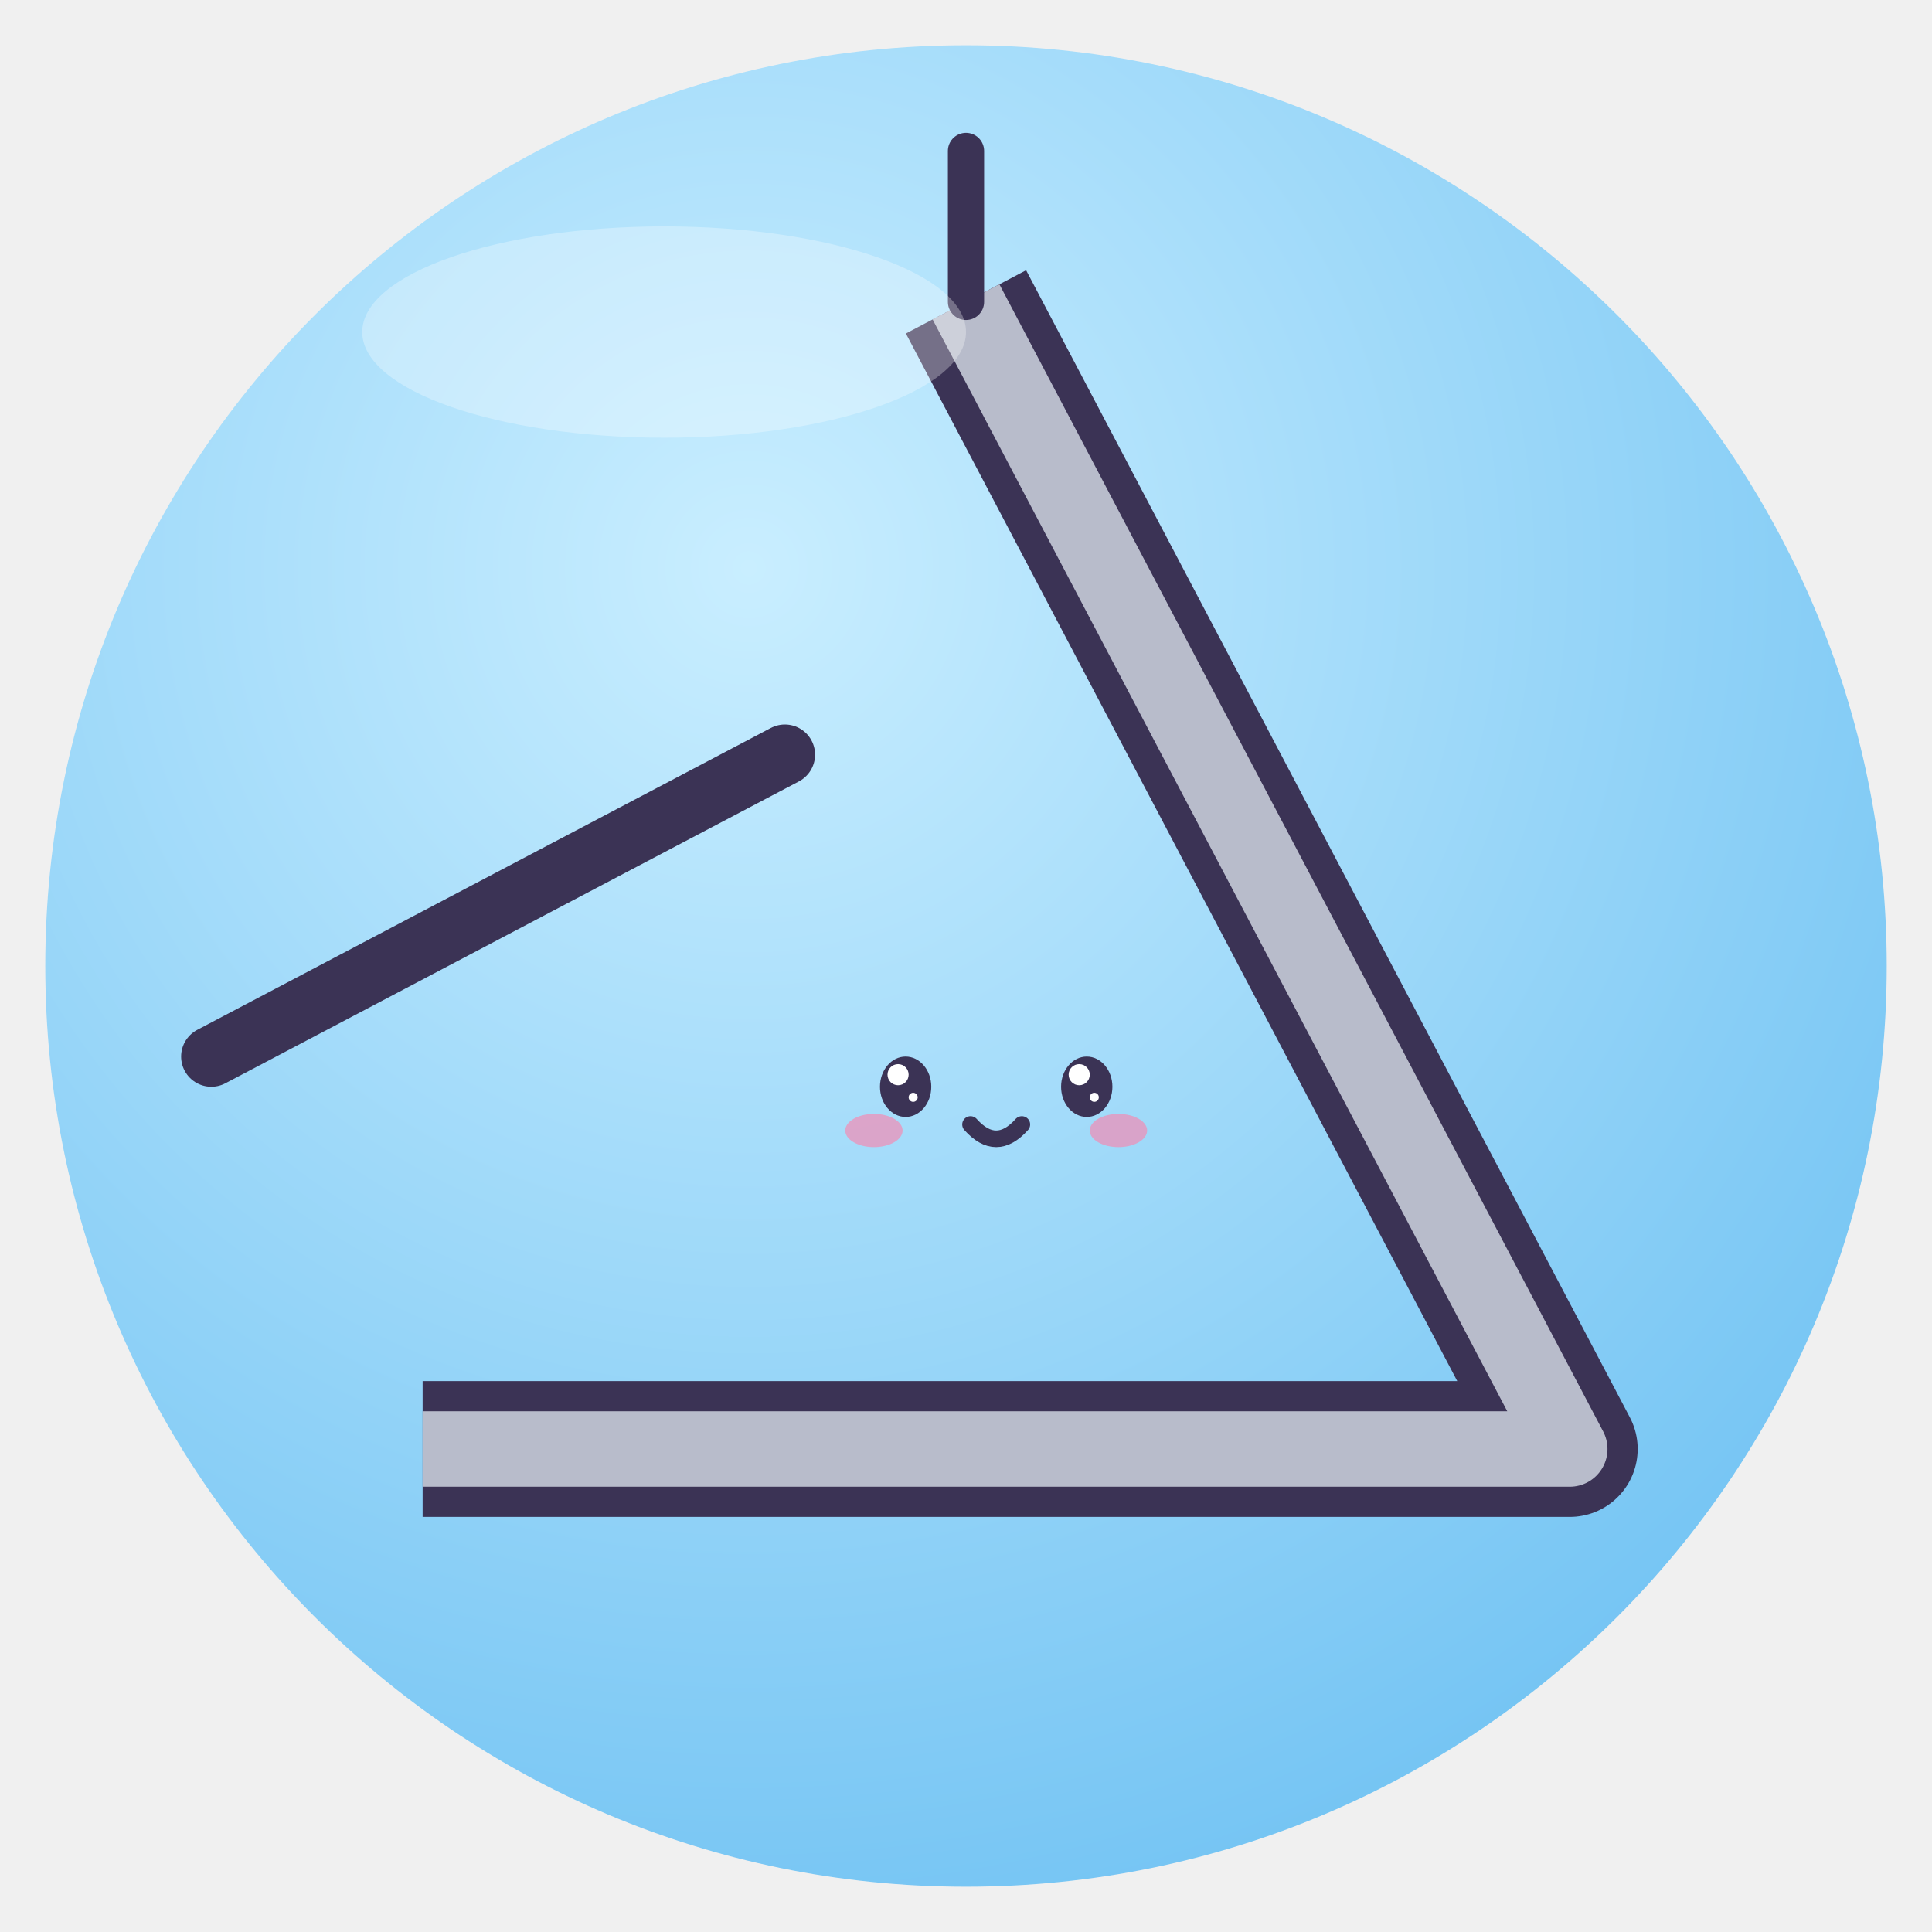
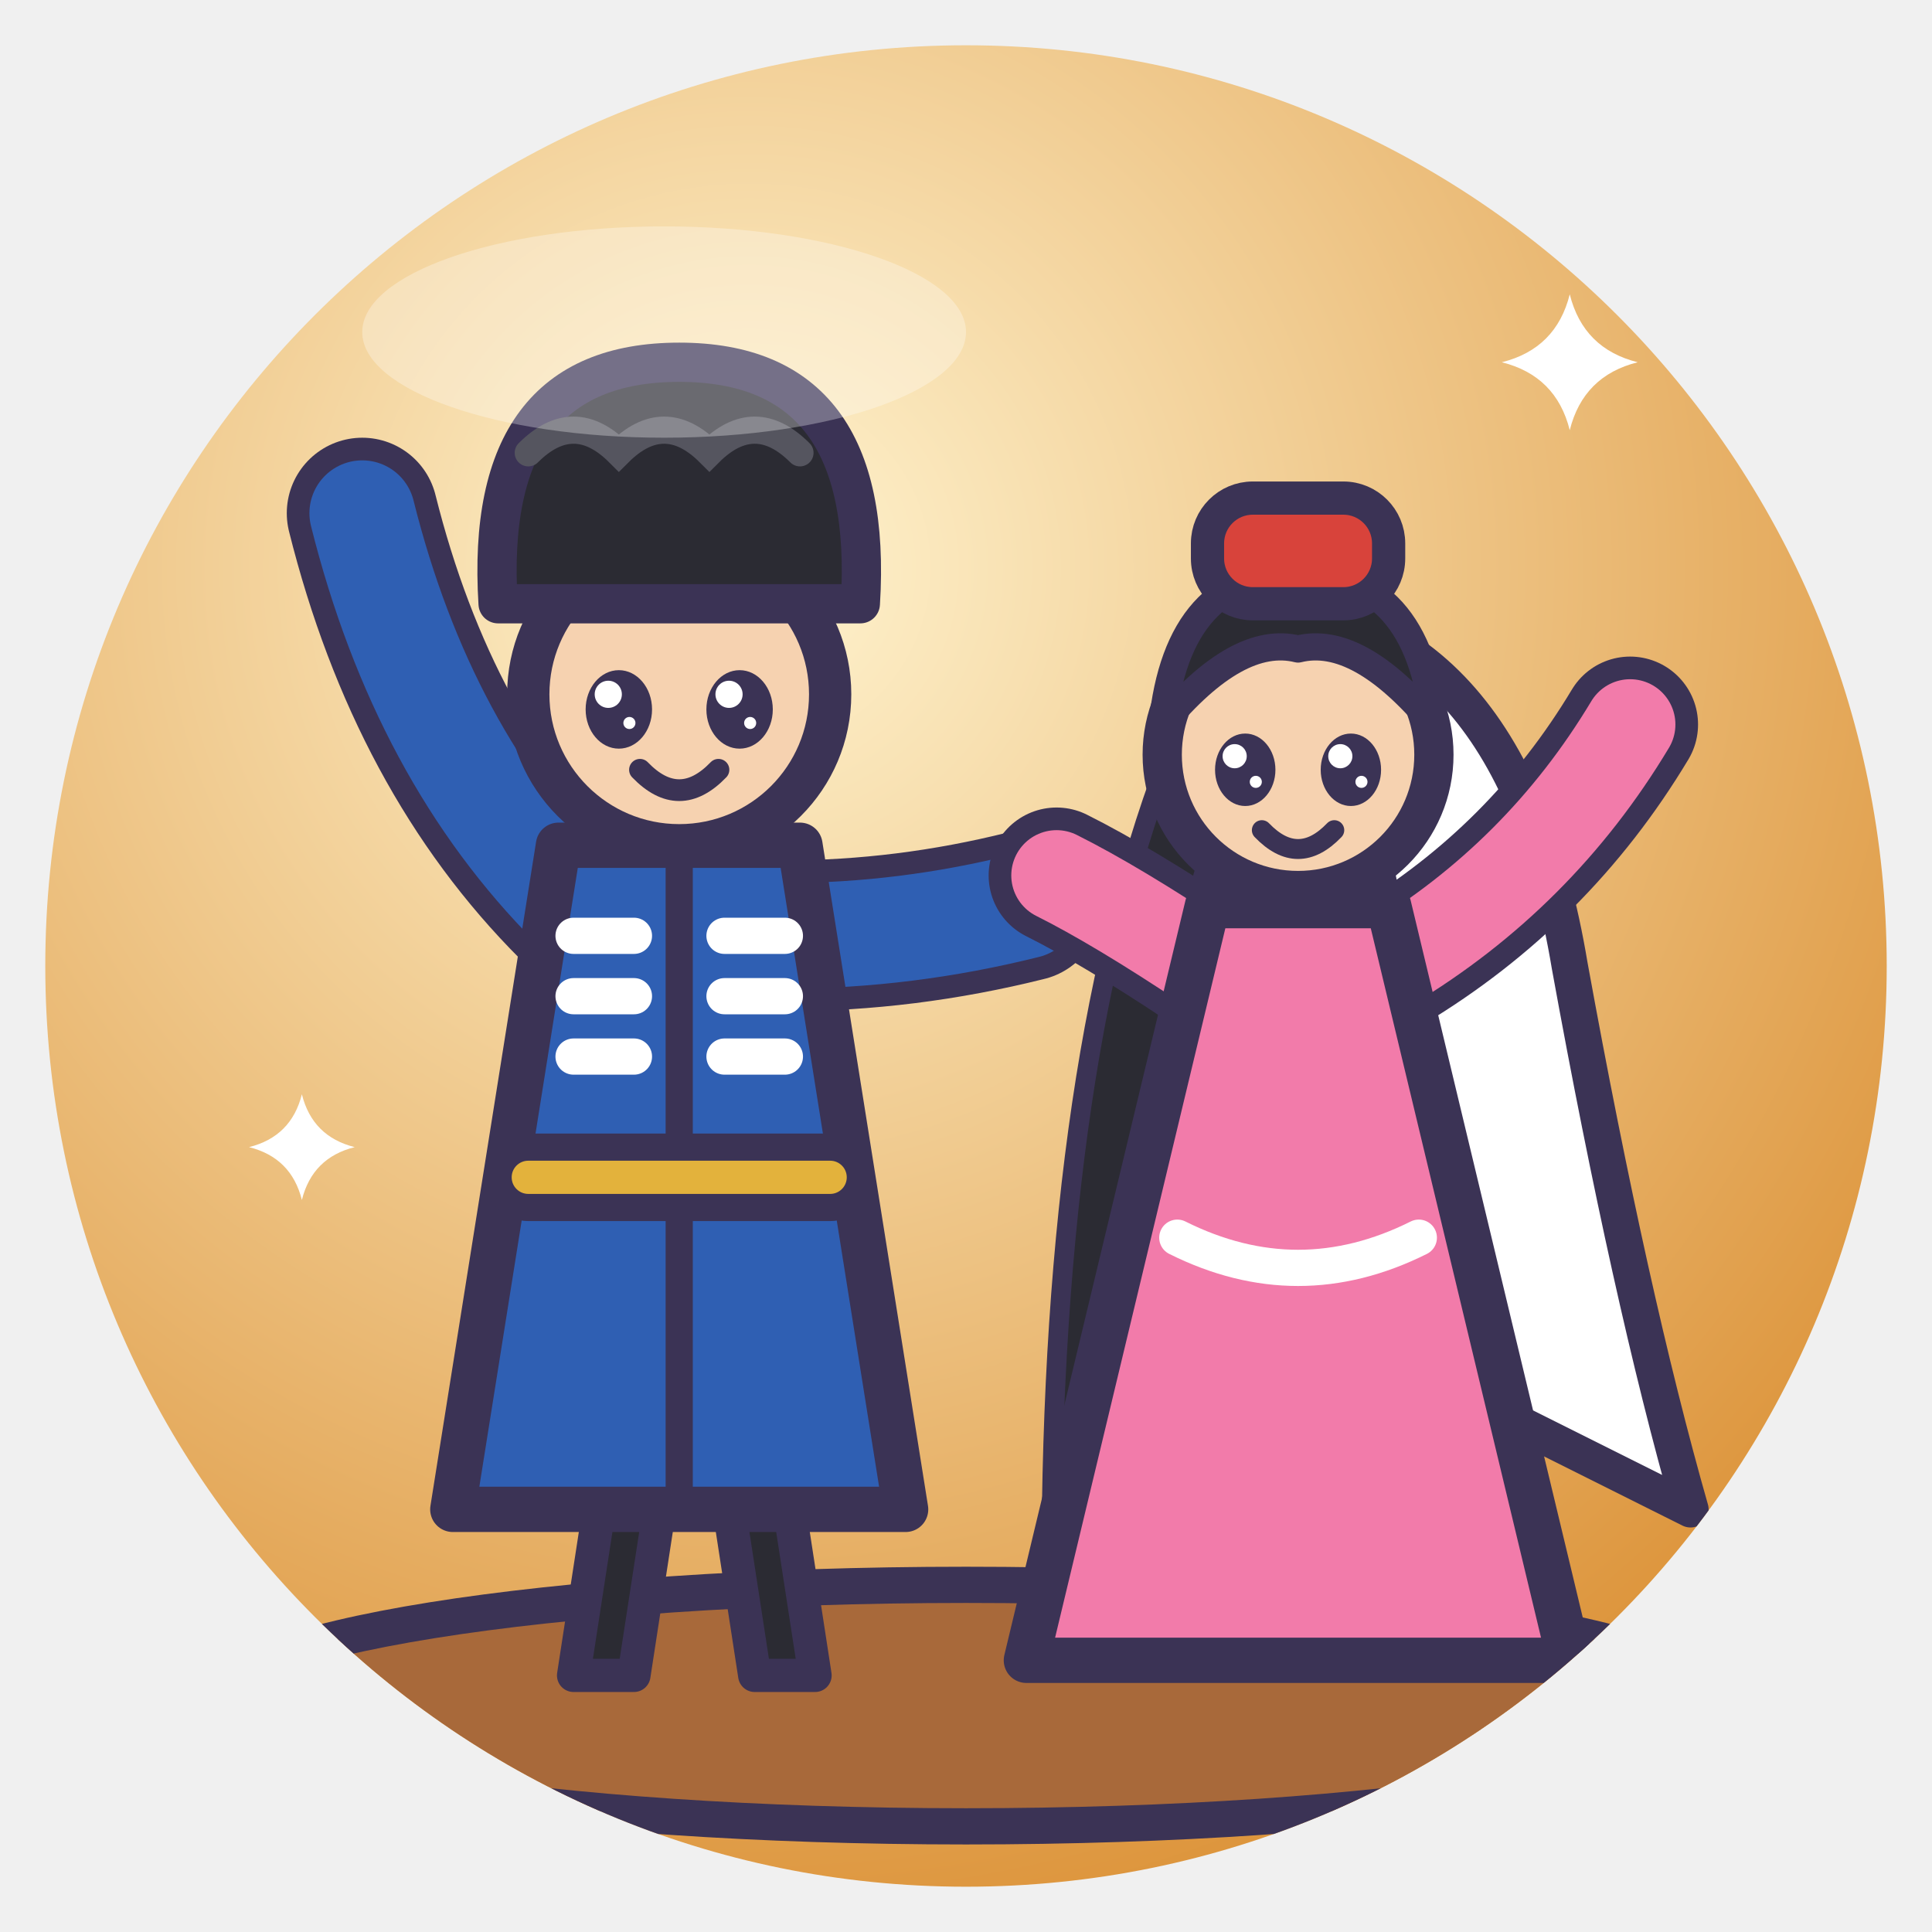
<svg xmlns="http://www.w3.org/2000/svg" viewBox="0 0 128 128" width="128" height="128">
  <defs>
    <radialGradient id="g" cx="38%" cy="28%" r="85%">
-       <stop offset="0" stop-color="#C9EEFF" />
-       <stop offset="1" stop-color="#6CC0F2" />
+       <stop offset="0" stop-color="#FFF4D0" />
+       <stop offset="1" stop-color="#D98A2B" />
    </radialGradient>
    <clipPath id="c">
      <circle cx="64" cy="64" r="61" />
    </clipPath>
  </defs>
  <circle cx="64" cy="64" r="61" fill="url(#g)" />
  <g clip-path="url(#c)">
-     <path d="M64 20 L104 96 H28" fill="none" stroke="#3B3355" stroke-width="9" stroke-linejoin="round" />
-     <path d="M64 20 L104 96 H28" fill="none" stroke="#B8BCCB" stroke-width="5" stroke-linejoin="round" />
-     <path d="M64 10 V20" stroke="#3B3355" stroke-linejoin="round" stroke-linecap="round" stroke-width="2.4" />
-     <path d="M14 70 L52 50" stroke="#3B3355" stroke-width="4" stroke-linecap="round" />
-     <ellipse cx="60" cy="72" rx="1.7" ry="2.0" fill="#3B3355" />
-     <circle cx="59.5" cy="71.2" r="0.7" fill="#fff" />
-     <circle cx="60.5" cy="72.7" r="0.3" fill="#fff" />
-     <ellipse cx="72" cy="72" rx="1.7" ry="2.0" fill="#3B3355" />
-     <circle cx="71.5" cy="71.2" r="0.7" fill="#fff" />
-     <circle cx="72.5" cy="72.7" r="0.3" fill="#fff" />
-     <ellipse cx="57.9" cy="74.9" rx="1.9" ry="1.1" fill="#FF7FA8" opacity=".6" />
-     <ellipse cx="74.1" cy="74.9" rx="1.9" ry="1.1" fill="#FF7FA8" opacity=".6" />
-     <path d="M64.3 74.5 Q66 76.4 67.7 74.5" fill="none" stroke="#3B3355" stroke-linejoin="round" stroke-linecap="round" stroke-width="1.1" />
+     <ellipse cx="64" cy="113" rx="50" ry="8" fill="#A8693A" stroke="#3B3355" stroke-linejoin="round" stroke-linecap="round" stroke-width="2.4" />
+     <path d="M38 60 Q28 50 24 34" fill="none" stroke="#3B3355" stroke-width="10" stroke-linecap="round" stroke-linejoin="round" />
+     <path d="M38 60 Q28 50 24 34" fill="none" stroke="#2F5FB3" stroke-width="7" stroke-linecap="round" stroke-linejoin="round" />
+     <path d="M52 62 Q60 62 68 60" fill="none" stroke="#3B3355" stroke-width="10" stroke-linecap="round" stroke-linejoin="round" />
+     <path d="M52 62 Q60 62 68 60" fill="none" stroke="#2F5FB3" stroke-width="7" stroke-linecap="round" stroke-linejoin="round" />
+     <path d="M40 98 L38 111 L42 111 L44 98 Z" fill="#2B2B33" stroke="#3B3355" stroke-linejoin="round" stroke-linecap="round" stroke-width="2.2" />
+     <path d="M48 98 L50 111 L54 111 L52 98 Z" fill="#2B2B33" stroke="#3B3355" stroke-linejoin="round" stroke-linecap="round" stroke-width="2.2" />
+     <path d="M37 56 H53 L60 100 H30 Z" fill="#2F5FB3" stroke="#3B3355" stroke-linejoin="round" stroke-linecap="round" stroke-width="3" />
+     <path d="M45 56 V100" fill="none" stroke="#3B3355" stroke-linejoin="round" stroke-linecap="round" stroke-width="1.8" />
+     <path d="M38 62 h4 M38 66 h4 M38 70 h4 M48 62 h4 M48 66 h4 M48 70 h4" fill="none" stroke="#FFFFFF" stroke-width="2.4" stroke-linecap="round" />
+     <rect x="33" y="76" width="24" height="4" rx="2" fill="#E3B23C" stroke="#3B3355" stroke-linejoin="round" stroke-linecap="round" stroke-width="1.8" />
+     <circle cx="45" cy="46" r="10" fill="#F6D2B0" stroke="#3B3355" stroke-linejoin="round" stroke-linecap="round" stroke-width="2.8" />
+     <path d="M33 40 Q32 24 45 24 Q58 24 57 40 Z" fill="#2B2B33" stroke="#3B3355" stroke-linejoin="round" stroke-linecap="round" stroke-width="2.6" />
+     <path d="M35 30 q3 -3 6 0 q3 -3 6 0 q3 -3 6 0" fill="none" stroke="#55555F" stroke-width="1.8" stroke-linecap="round" />
+     <ellipse cx="41" cy="47" rx="2.2" ry="2.6" fill="#3B3355" />
+     <circle cx="40.3" cy="46.0" r="0.9" fill="#fff" />
+     <circle cx="41.7" cy="47.9" r="0.4" fill="#fff" />
+     <ellipse cx="49" cy="47" rx="2.2" ry="2.6" fill="#3B3355" />
+     <circle cx="48.3" cy="46.0" r="0.9" fill="#fff" />
+     <circle cx="49.7" cy="47.9" r="0.4" fill="#fff" />
+     <path d="M42.4 51 Q45 53.7 47.6 51" fill="none" stroke="#3B3355" stroke-linejoin="round" stroke-linecap="round" stroke-width="1.44" />
+     <path d="M80 50 Q72 70 72 104" fill="none" stroke="#3B3355" stroke-width="6" stroke-linecap="round" />
+     <path d="M80 50 Q72 70 72 104" fill="none" stroke="#2B2B33" stroke-width="3.4" stroke-linecap="round" />
+     <path d="M82 40 Q100 40 104 64 Q108 86 112 100 L96 92 Q94 70 90 52 Z" fill="#FFFFFF" stroke="#3B3355" stroke-linejoin="round" stroke-linecap="round" stroke-width="2.4" />
+     <path d="M80 64 Q74 60 70 58" fill="none" stroke="#3B3355" stroke-width="9" stroke-linecap="round" stroke-linejoin="round" />
+     <path d="M80 64 Q74 60 70 58" fill="none" stroke="#F27BAA" stroke-width="6" stroke-linecap="round" stroke-linejoin="round" />
+     <path d="M92 64 Q102 58 108 48" fill="none" stroke="#3B3355" stroke-width="9" stroke-linecap="round" stroke-linejoin="round" />
+     <path d="M92 64 Q102 58 108 48" fill="none" stroke="#F27BAA" stroke-width="6" stroke-linecap="round" stroke-linejoin="round" />
+     <path d="M80 60 H92 L104 110 H68 Z" fill="#F27BAA" stroke="#3B3355" stroke-linejoin="round" stroke-linecap="round" stroke-width="3" />
+     <path d="M78 82 Q86 86 94 82" fill="none" stroke="#FFFFFF" stroke-width="2.4" stroke-linecap="round" />
+     <circle cx="86" cy="50" r="9" fill="#F6D2B0" stroke="#3B3355" stroke-linejoin="round" stroke-linecap="round" stroke-width="2.6" />
+     <path d="M77 48 Q78 38 86 38 Q94 38 95 48 Q90 42 86 43 Q82 42 77 48 Z" fill="#2B2B33" stroke="#3B3355" stroke-linejoin="round" stroke-linecap="round" stroke-width="1.8" />
+     <rect x="80" y="33" width="12" height="7" rx="3" fill="#D8433B" stroke="#3B3355" stroke-linejoin="round" stroke-linecap="round" stroke-width="2.2" />
+     <ellipse cx="82.5" cy="51" rx="2.0" ry="2.4" fill="#3B3355" />
+     <circle cx="81.8" cy="50.1" r="0.8" fill="#fff" />
+     <circle cx="83.2" cy="51.8" r="0.4" fill="#fff" />
+     <ellipse cx="89.5" cy="51" rx="2.0" ry="2.4" fill="#3B3355" />
+     <circle cx="88.8" cy="50.1" r="0.8" fill="#fff" />
+     <circle cx="90.2" cy="51.8" r="0.4" fill="#fff" />
+     <path d="M83.6 55 Q86 57.5 88.4 55" fill="none" stroke="#3B3355" stroke-linejoin="round" stroke-linecap="round" stroke-width="1.32" />
+     <path d="M104 19.5 Q104.9 23.1 108.5 24 Q104.9 24.9 104 28.5 Q103.1 24.9 99.5 24 Q103.1 23.1 104 19.5Z" fill="#fff" />
+     <path d="M20 72.5 Q20.7 75.3 23.5 76 Q20.7 76.7 20 79.5 Q19.3 76.7 16.5 76 Q19.3 75.3 20 72.5Z" fill="#fff" />
  </g>
  <ellipse cx="44" cy="22" rx="20" ry="7" fill="#fff" opacity=".3" />
</svg>
